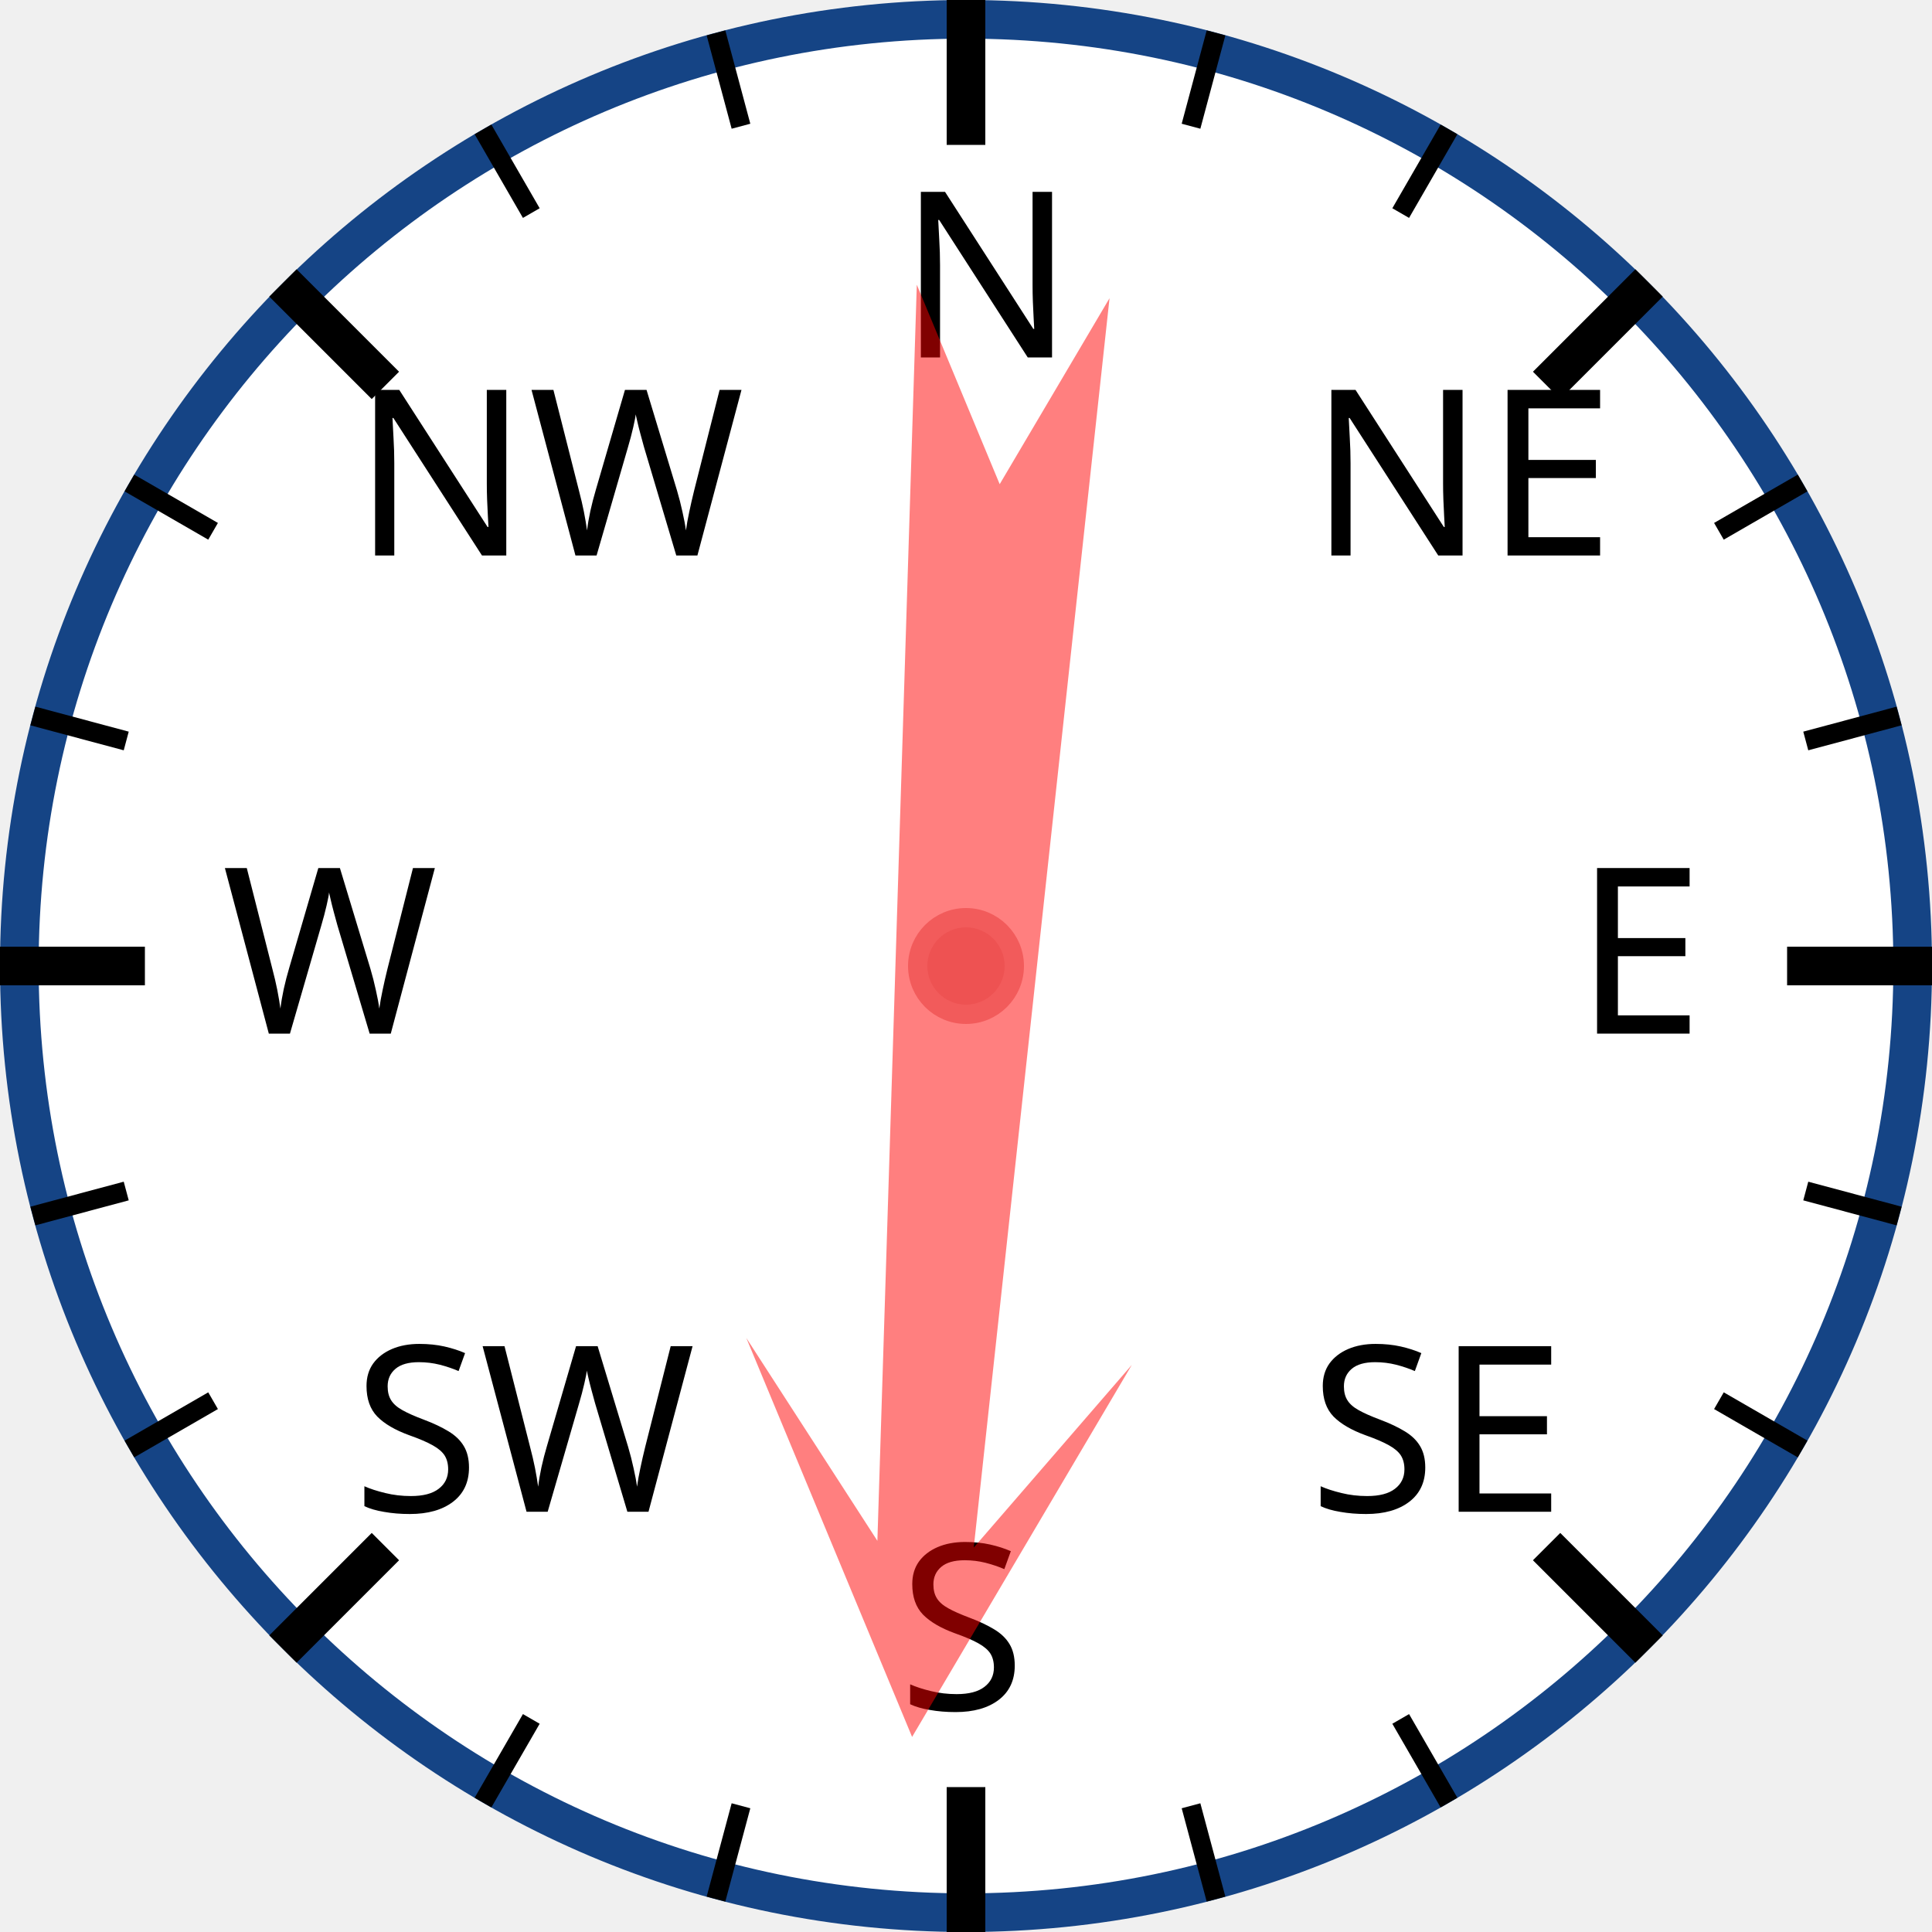
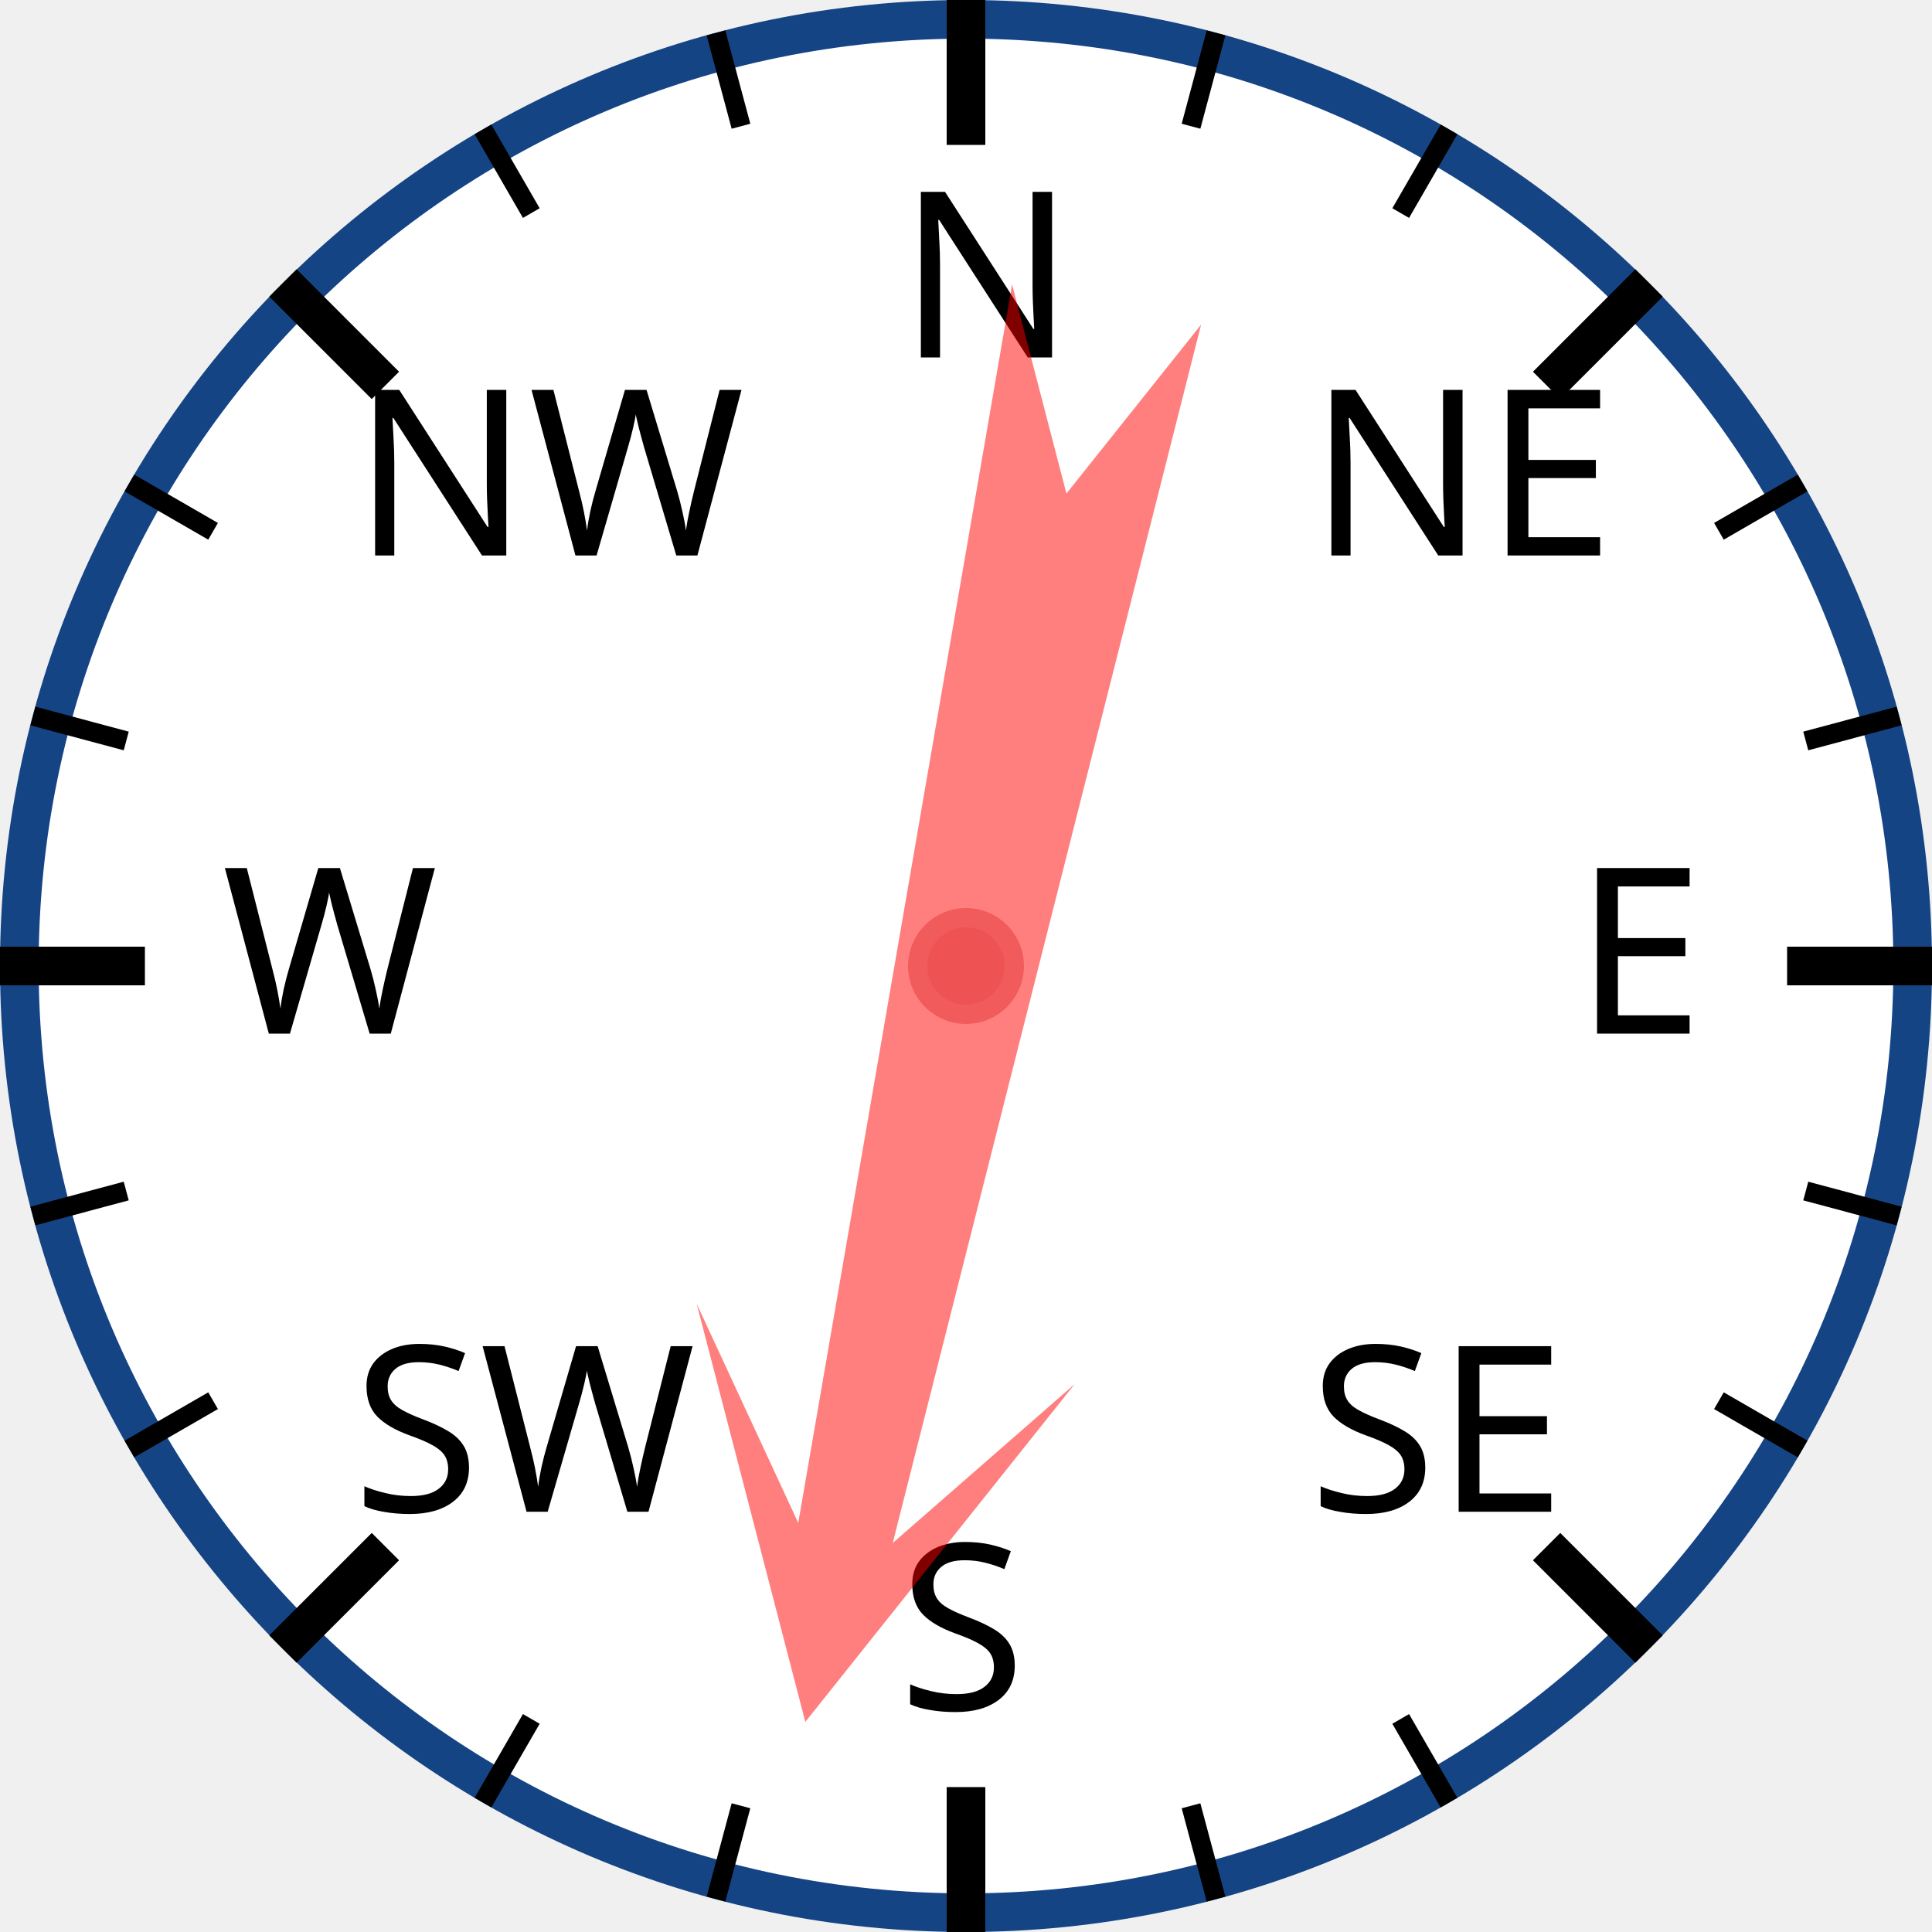
<svg xmlns="http://www.w3.org/2000/svg" width="120px" height="120px" viewBox="0 0 200 200">
  <circle cx="100" cy="100" r="98" style="fill: white; stroke: #154485; stroke-width: 4;" />
  <text x="93.0" y="37.0" style="font-family: sans-serif; font-size: 18pt;">N</text>
  <line x1="100.0" y1="0.0" x2="100.0" y2="15.0" style="stroke: black; stroke-width: 4;" />
  <line x1="74.118" y1="3.407" x2="76.706" y2="13.067" style="stroke: black; stroke-width: 2;" />
  <line x1="50" y1="13.397" x2="55" y2="22.058" style="stroke: black; stroke-width: 2;" />
  <text x="36.503" y="57.503" style="font-family: sans-serif; font-size: 18pt;">NW</text>
  <line x1="29.289" y1="29.289" x2="39.896" y2="39.896" style="stroke: black; stroke-width: 4;" />
  <line x1="13.397" y1="50" x2="22.058" y2="55" style="stroke: black; stroke-width: 2;" />
  <line x1="3.407" y1="74.118" x2="13.067" y2="76.706" style="stroke: black; stroke-width: 2;" />
  <text x="23.0" y="107.0" style="font-family: sans-serif; font-size: 18pt;">W</text>
  <line x1="0.0" y1="100.0" x2="15.0" y2="100.0" style="stroke: black; stroke-width: 4;" />
  <line x1="3.407" y1="125.882" x2="13.067" y2="123.294" style="stroke: black; stroke-width: 2;" />
  <line x1="13.397" y1="150" x2="22.058" y2="145" style="stroke: black; stroke-width: 2;" />
  <text x="36.503" y="156.497" style="font-family: sans-serif; font-size: 18pt;">SW</text>
  <line x1="29.289" y1="170.711" x2="39.896" y2="160.104" style="stroke: black; stroke-width: 4;" />
  <line x1="50" y1="186.603" x2="55" y2="177.942" style="stroke: black; stroke-width: 2;" />
  <line x1="74.118" y1="196.593" x2="76.706" y2="186.933" style="stroke: black; stroke-width: 2;" />
  <text x="93" y="177.0" style="font-family: sans-serif; font-size: 18pt;">S</text>
  <line x1="100" y1="200.0" x2="100" y2="185.0" style="stroke: black; stroke-width: 4;" />
  <line x1="125.882" y1="196.593" x2="123.294" y2="186.933" style="stroke: black; stroke-width: 2;" />
  <line x1="150.0" y1="186.603" x2="145.0" y2="177.942" style="stroke: black; stroke-width: 2;" />
  <text x="135.497" y="156.497" style="font-family: sans-serif; font-size: 18pt;">SE</text>
  <line x1="170.711" y1="170.711" x2="160.104" y2="160.104" style="stroke: black; stroke-width: 4;" />
  <line x1="186.603" y1="150" x2="177.942" y2="145" style="stroke: black; stroke-width: 2;" />
  <line x1="196.593" y1="125.882" x2="186.933" y2="123.294" style="stroke: black; stroke-width: 2;" />
  <text x="163.0" y="107" style="font-family: sans-serif; font-size: 18pt;">E</text>
  <line x1="200.0" y1="100" x2="185.0" y2="100" style="stroke: black; stroke-width: 4;" />
  <line x1="196.593" y1="74.118" x2="186.933" y2="76.706" style="stroke: black; stroke-width: 2;" />
  <line x1="186.603" y1="50" x2="177.942" y2="55" style="stroke: black; stroke-width: 2;" />
  <text x="135.497" y="57.503" style="font-family: sans-serif; font-size: 18pt;">NE</text>
  <line x1="170.711" y1="29.289" x2="160.104" y2="39.896" style="stroke: black; stroke-width: 4;" />
  <line x1="150" y1="13.397" x2="145" y2="22.058" style="stroke: black; stroke-width: 2;" />
  <line x1="125.882" y1="3.407" x2="123.294" y2="13.067" style="stroke: black; stroke-width: 2;" />
-   <polygon points="100 20 120 60 105 40 110 170 100 150 90 170 95 40 80 60" style="fill: red; fill-opacity: 0.5;" transform="rotate(184,100,100)" />
+   <polygon points="100 20 120 60 105 40 110 170 100 150 90 170 95 40 80 60" style="fill: red; fill-opacity: 0.5;" transform="rotate(192,100,100)" />
  <circle cx="100" cy="100" r="5" style="fill: #EE5252; stroke: #F25B5B; stroke-width: 2;" />
</svg>
